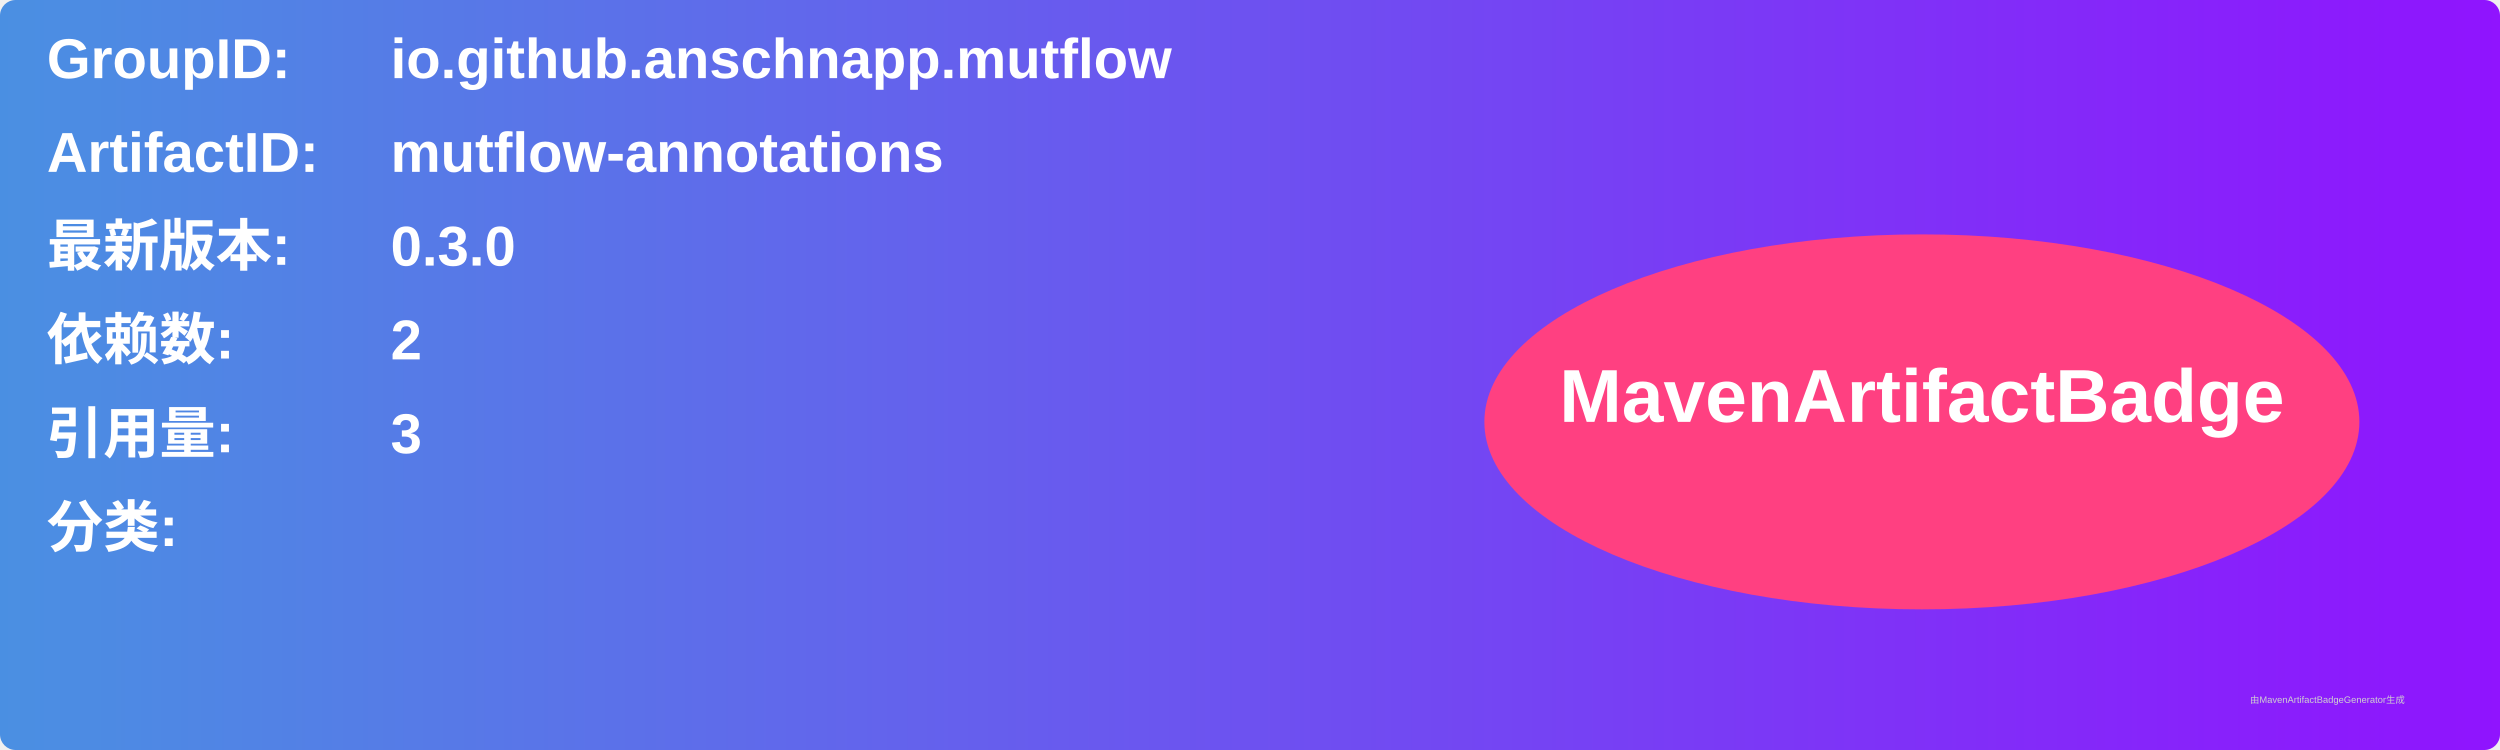
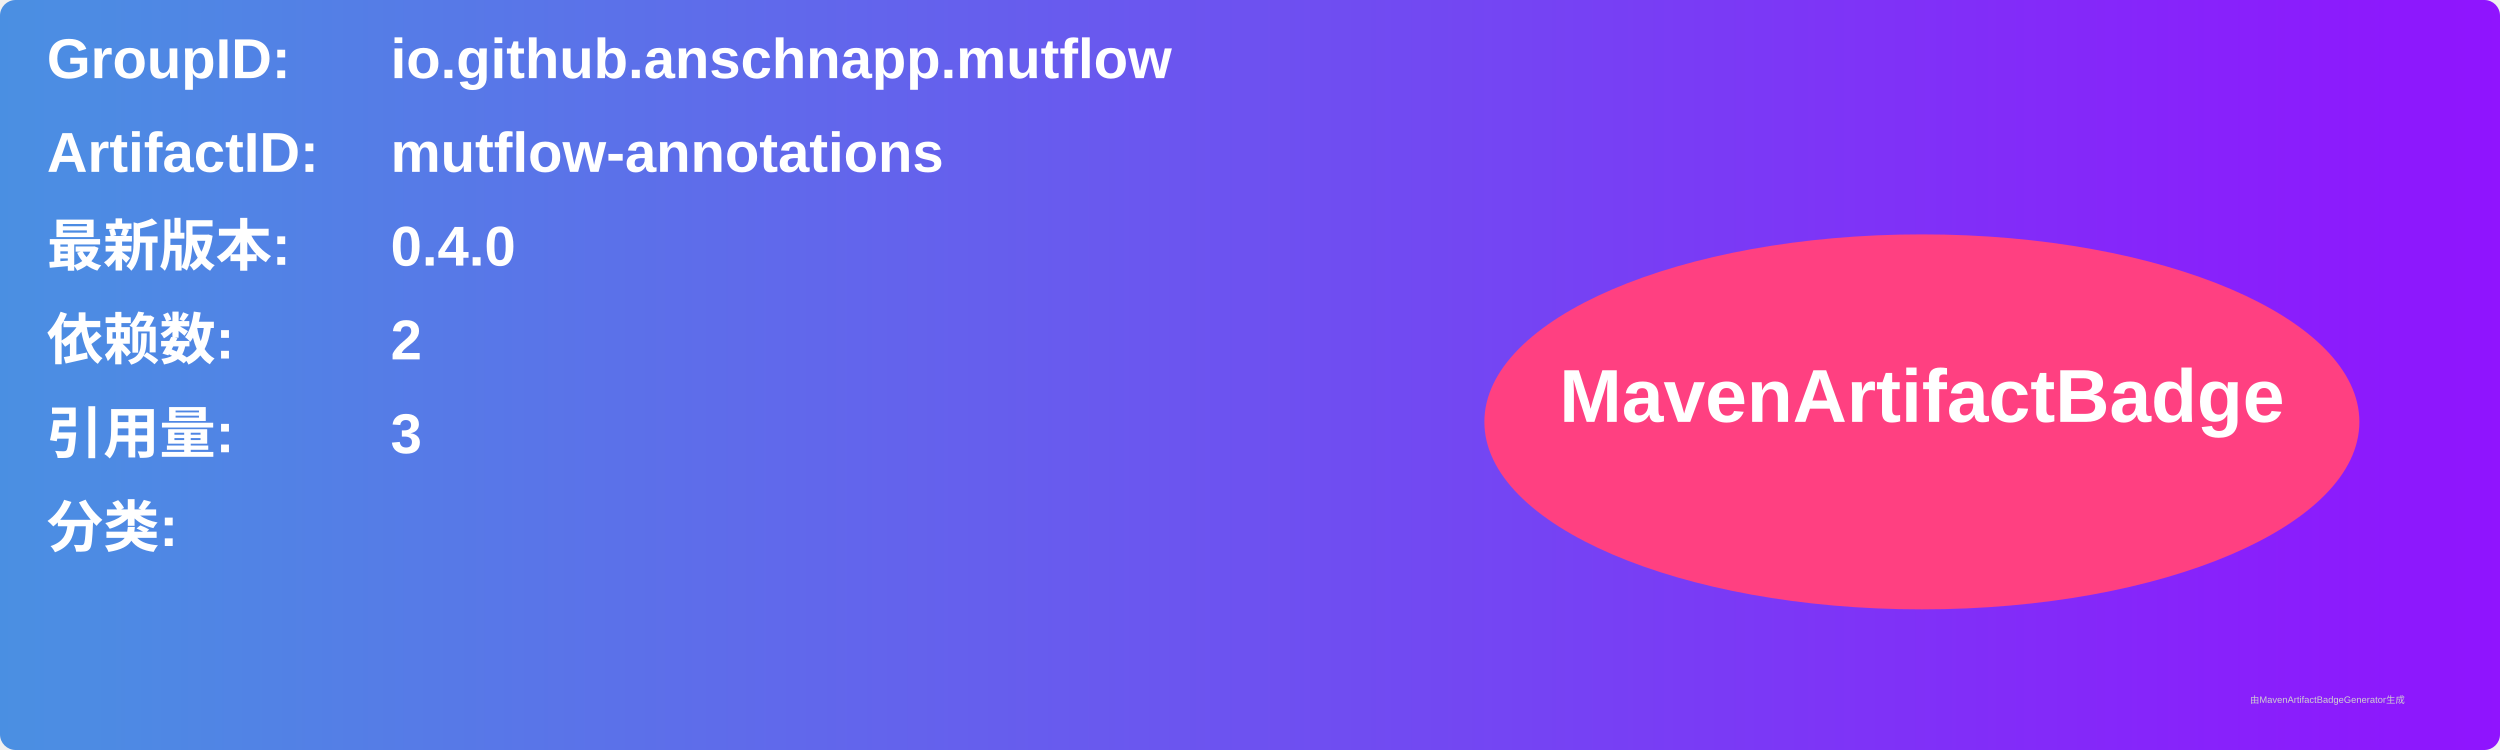
<svg xmlns="http://www.w3.org/2000/svg" width="800" height="240" viewBox="0 0 800 240">
  <linearGradient id="grad" x1="0%" y1="0%" x2="100%" y2="0%">
    <stop offset="0%" stop-color="#4a90e2" />
    <stop offset="100%" stop-color="#9013fe" />
  </linearGradient>
  <rect width="100%" height="100%" rx="5" ry="5" fill="url(#grad)" />
  <g transform="translate(15, 15)">
    <text x="0" y="10" font-family="Arial" font-size="18" fill="white" font-weight="bold" width="260">GroupID:</text>
    <text x="110" y="10" font-family="Arial" font-size="18" fill="white" font-weight="bold" width="460">io.github.anschnapp.mutflow</text>
    <text x="0" y="40" font-family="Arial" font-size="18" fill="white" font-weight="bold" width="260">ArtifactID:</text>
    <text x="110" y="40" font-family="Arial" font-size="18" fill="white" font-weight="bold" width="460">mutflow-annotations</text>
    <text x="0" y="70" font-family="Arial" font-size="18" fill="white" font-weight="bold">最新版本:</text>
    <text x="110" y="70" font-family="Arial" font-size="18" fill="white" font-weight="bold">
-       <tspan font-weight="bold">0.3.0</tspan>
+       <tspan font-weight="bold">0.4.0</tspan>
    </text>
    <text x="0" y="100" font-family="Arial" font-size="18" fill="white" font-weight="bold">依赖数: </text>
    <text x="110" y="100" font-family="Arial" font-size="18" fill="white">
      <tspan font-weight="bold">2</tspan>
    </text>
    <text x="0" y="130" font-family="Arial" font-size="18" fill="white" font-weight="bold">引用量: </text>
    <text x="110" y="130" font-family="Arial" font-size="18" fill="white">
      <tspan font-weight="bold">3</tspan>
    </text>
    <text x="0" y="160" font-family="Arial" font-size="18" fill="white" font-weight="bold">分类:</text>
    <text x="10" y="190" font-family="Arial" font-size="10" fill="white">
      <tspan font-weight="bold" />
    </text>
    <ellipse cx="600" cy="120" rx="140" ry="60" fill="#ff4081" />
    <text x="600" y="120" text-anchor="middle" font-family="Arial" font-size="24" fill="white" font-weight="bold">MavenArtifactBadge</text>
  </g>
  <text x="720" y="225" font-family="Arial" font-size="3" fill="#d0d0d0">由MavenArtifactBadgeGenerator生成</text>
</svg>
